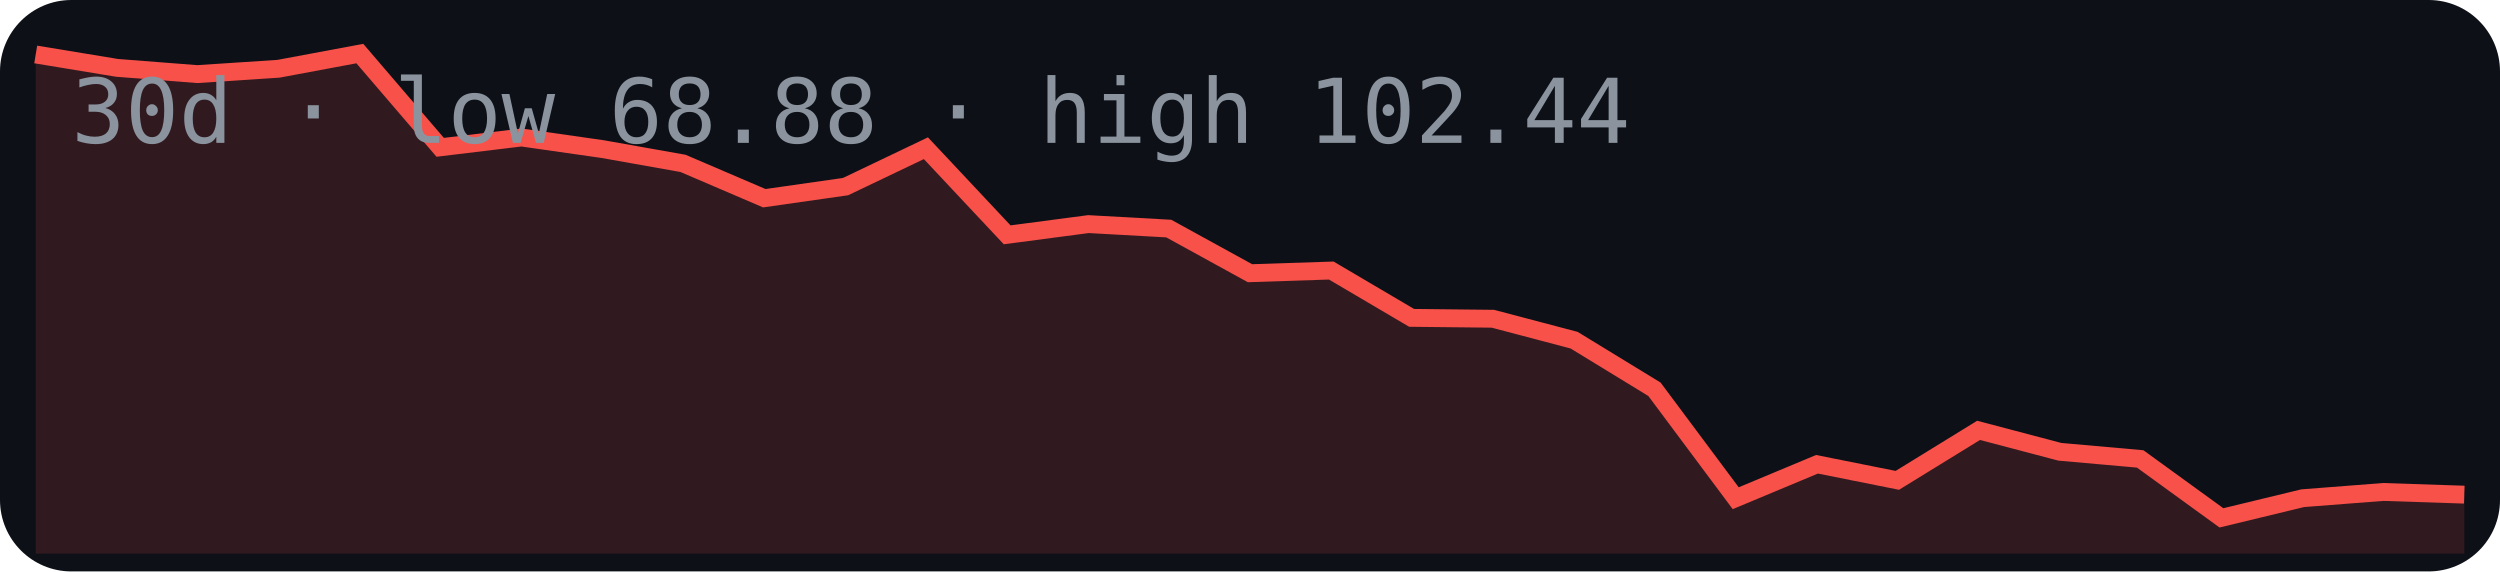
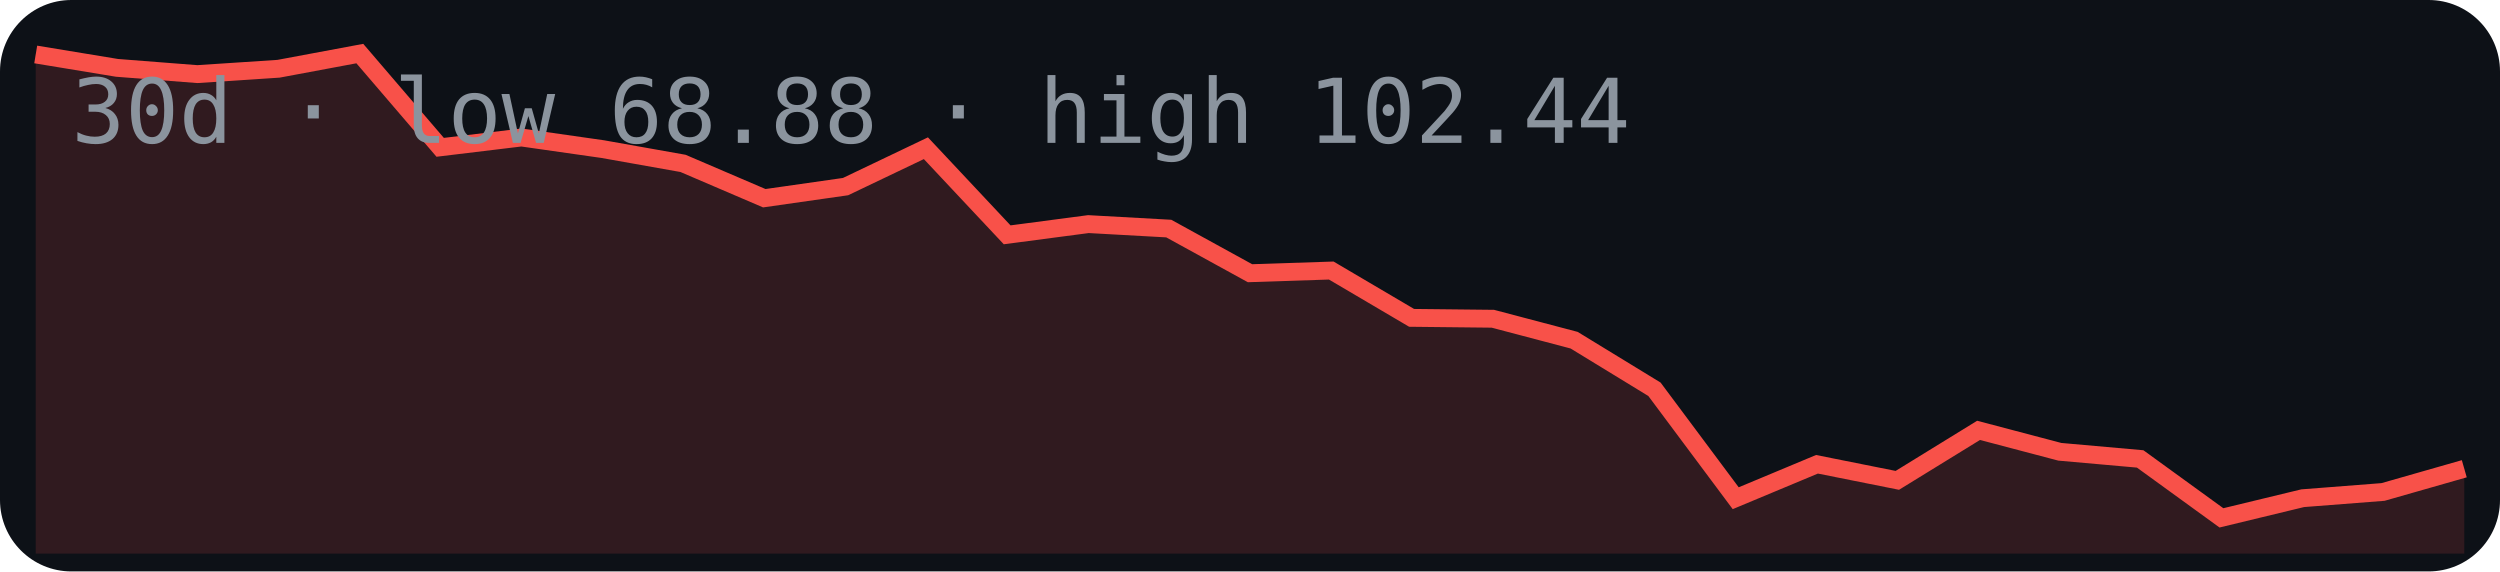
<svg xmlns="http://www.w3.org/2000/svg" width="280" height="64" viewBox="0 0 280 64">
  <rect width="280" height="64" rx="8" fill="#0d1117" />
-   <polygon points="4,62 4.0,6.1 13.1,7.6 22.1,8.3 31.2,7.7 40.3,6.0 49.3,16.5 58.4,15.4 67.5,16.7 76.5,18.3 85.6,22.2 94.7,20.9 103.7,16.6 112.8,26.3 121.9,25.1 130.9,25.6 140.0,30.6 149.1,30.3 158.1,35.6 167.2,35.7 176.3,38.1 185.3,43.6 194.4,55.8 203.5,52.0 212.5,53.8 221.6,48.2 230.7,50.6 239.7,51.4 248.8,58.0 257.9,55.8 266.9,55.1 276.0,55.4 276,62" fill="#f85149" opacity="0.15" />
-   <polyline points="4.0,6.1 13.1,7.6 22.1,8.3 31.2,7.7 40.3,6.0 49.3,16.5 58.4,15.4 67.5,16.7 76.5,18.3 85.6,22.2 94.7,20.9 103.7,16.6 112.8,26.3 121.9,25.1 130.9,25.6 140.0,30.6 149.1,30.3 158.1,35.6 167.2,35.7 176.3,38.1 185.3,43.6 194.4,55.8 203.5,52.0 212.5,53.8 221.6,48.2 230.7,50.6 239.7,51.4 248.8,58.0 257.9,55.8 266.9,55.1 276.0,55.4" fill="none" stroke="#f85149" stroke-width="2" />
+   <polygon points="4,62 4.0,6.1 13.1,7.6 22.1,8.3 31.2,7.7 40.3,6.0 49.3,16.5 58.4,15.4 67.5,16.7 76.5,18.3 85.6,22.2 94.7,20.9 103.7,16.6 112.8,26.3 121.9,25.1 130.9,25.6 140.0,30.6 149.1,30.3 158.1,35.6 167.2,35.7 176.3,38.1 185.3,43.6 194.4,55.8 203.5,52.0 212.5,53.8 221.6,48.2 230.7,50.6 239.7,51.4 248.8,58.0 257.9,55.8 266.9,55.1 276.0,52.5 276,62" fill="#f85149" opacity="0.15" />
+   <polyline points="4.0,6.1 13.1,7.6 22.1,8.3 31.2,7.7 40.3,6.0 49.3,16.5 58.4,15.4 67.5,16.7 76.5,18.3 85.6,22.2 94.7,20.9 103.7,16.6 112.8,26.3 121.9,25.1 130.9,25.6 140.0,30.6 149.1,30.3 158.1,35.6 167.2,35.7 176.3,38.1 185.3,43.6 194.4,55.8 203.5,52.0 212.5,53.8 221.6,48.2 230.7,50.6 239.7,51.4 248.8,58.0 257.9,55.8 266.9,55.1 276.0,52.5" fill="none" stroke="#f85149" stroke-width="2" />
  <text x="8" y="16" font-family="monospace" font-size="10" fill="#8b949e">30d · low 68.88 · high 102.44</text>
</svg>
